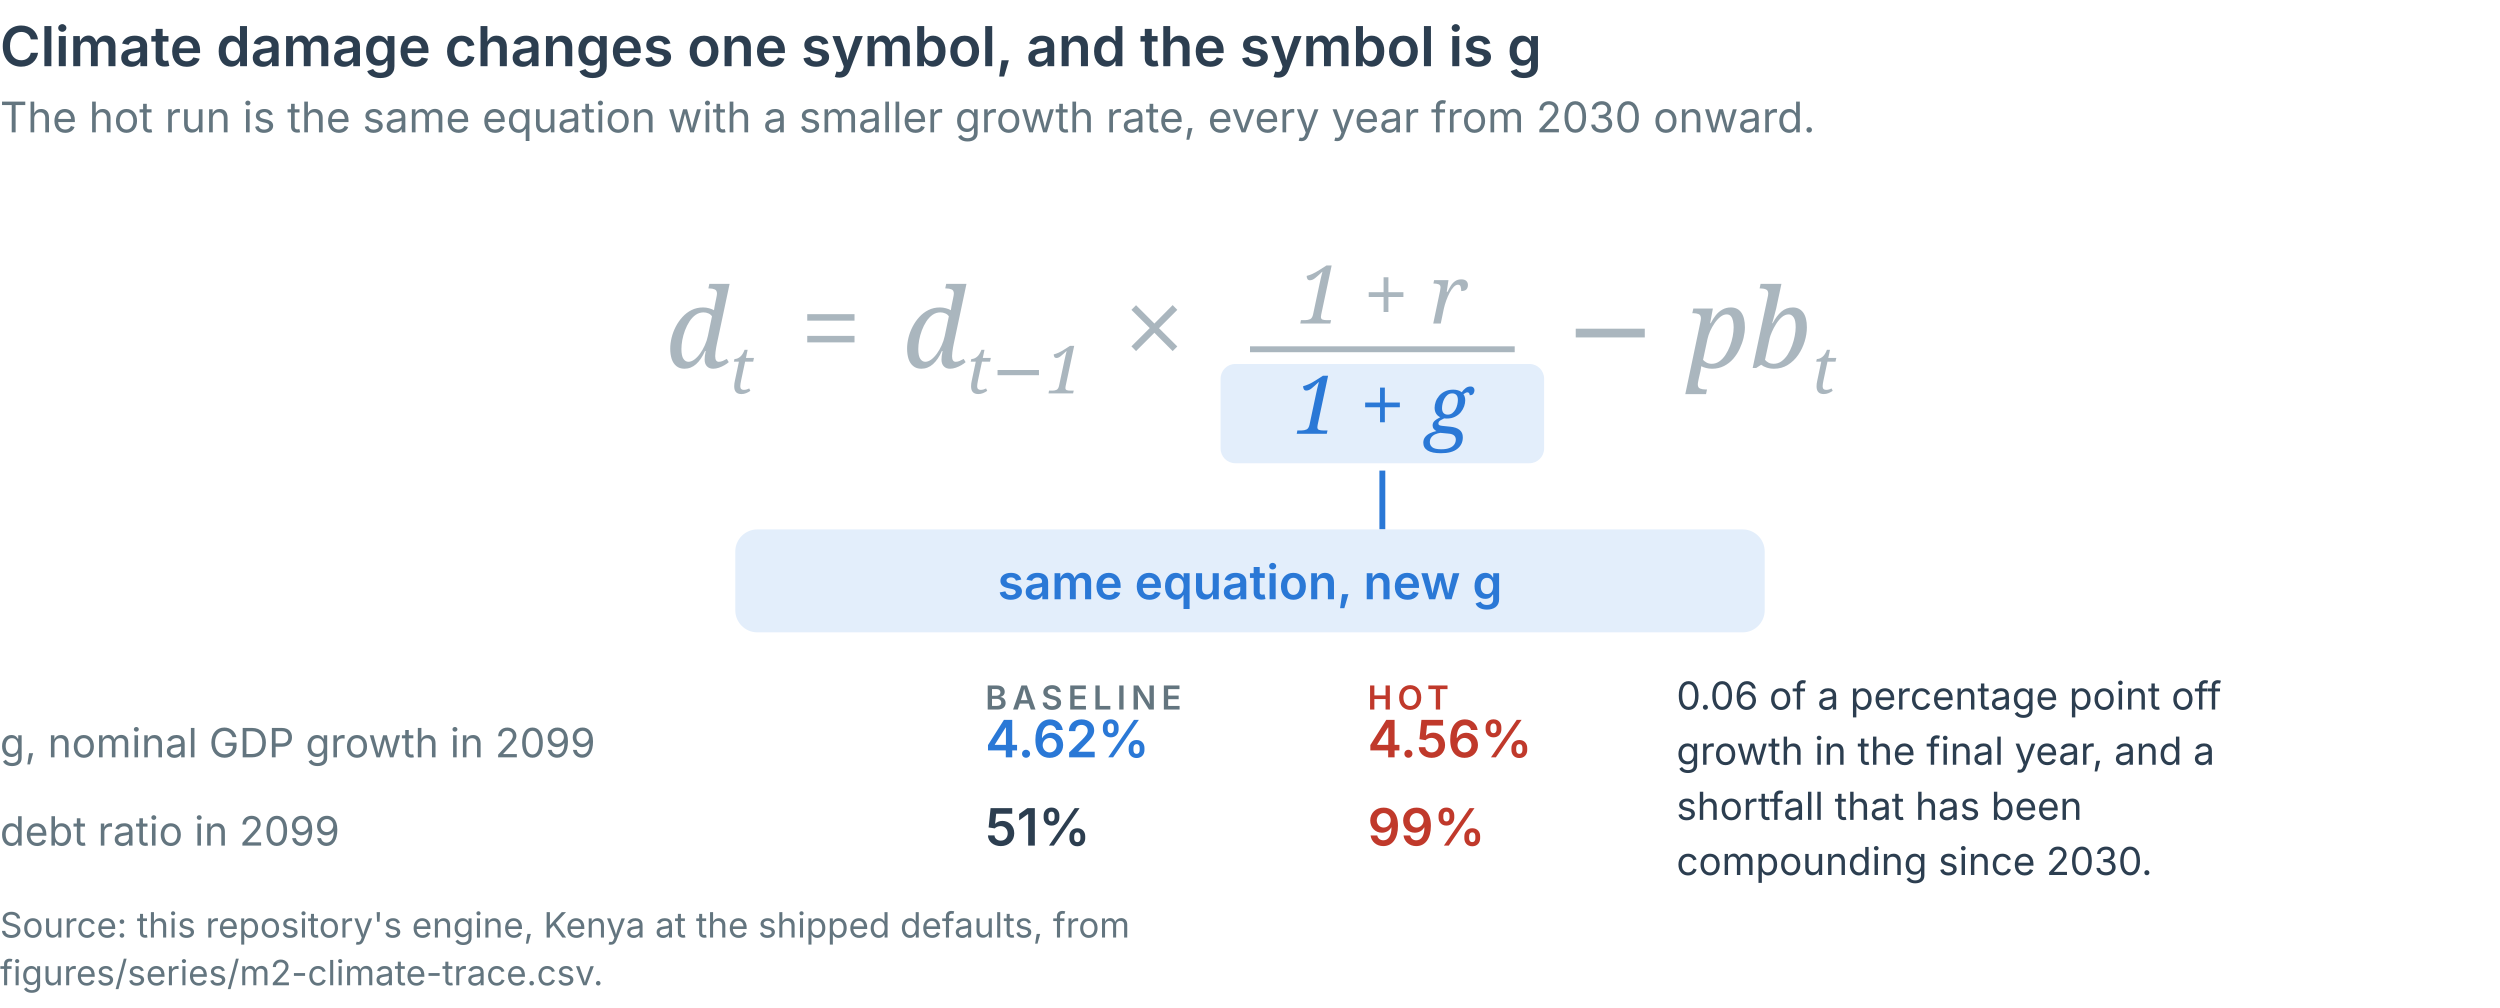
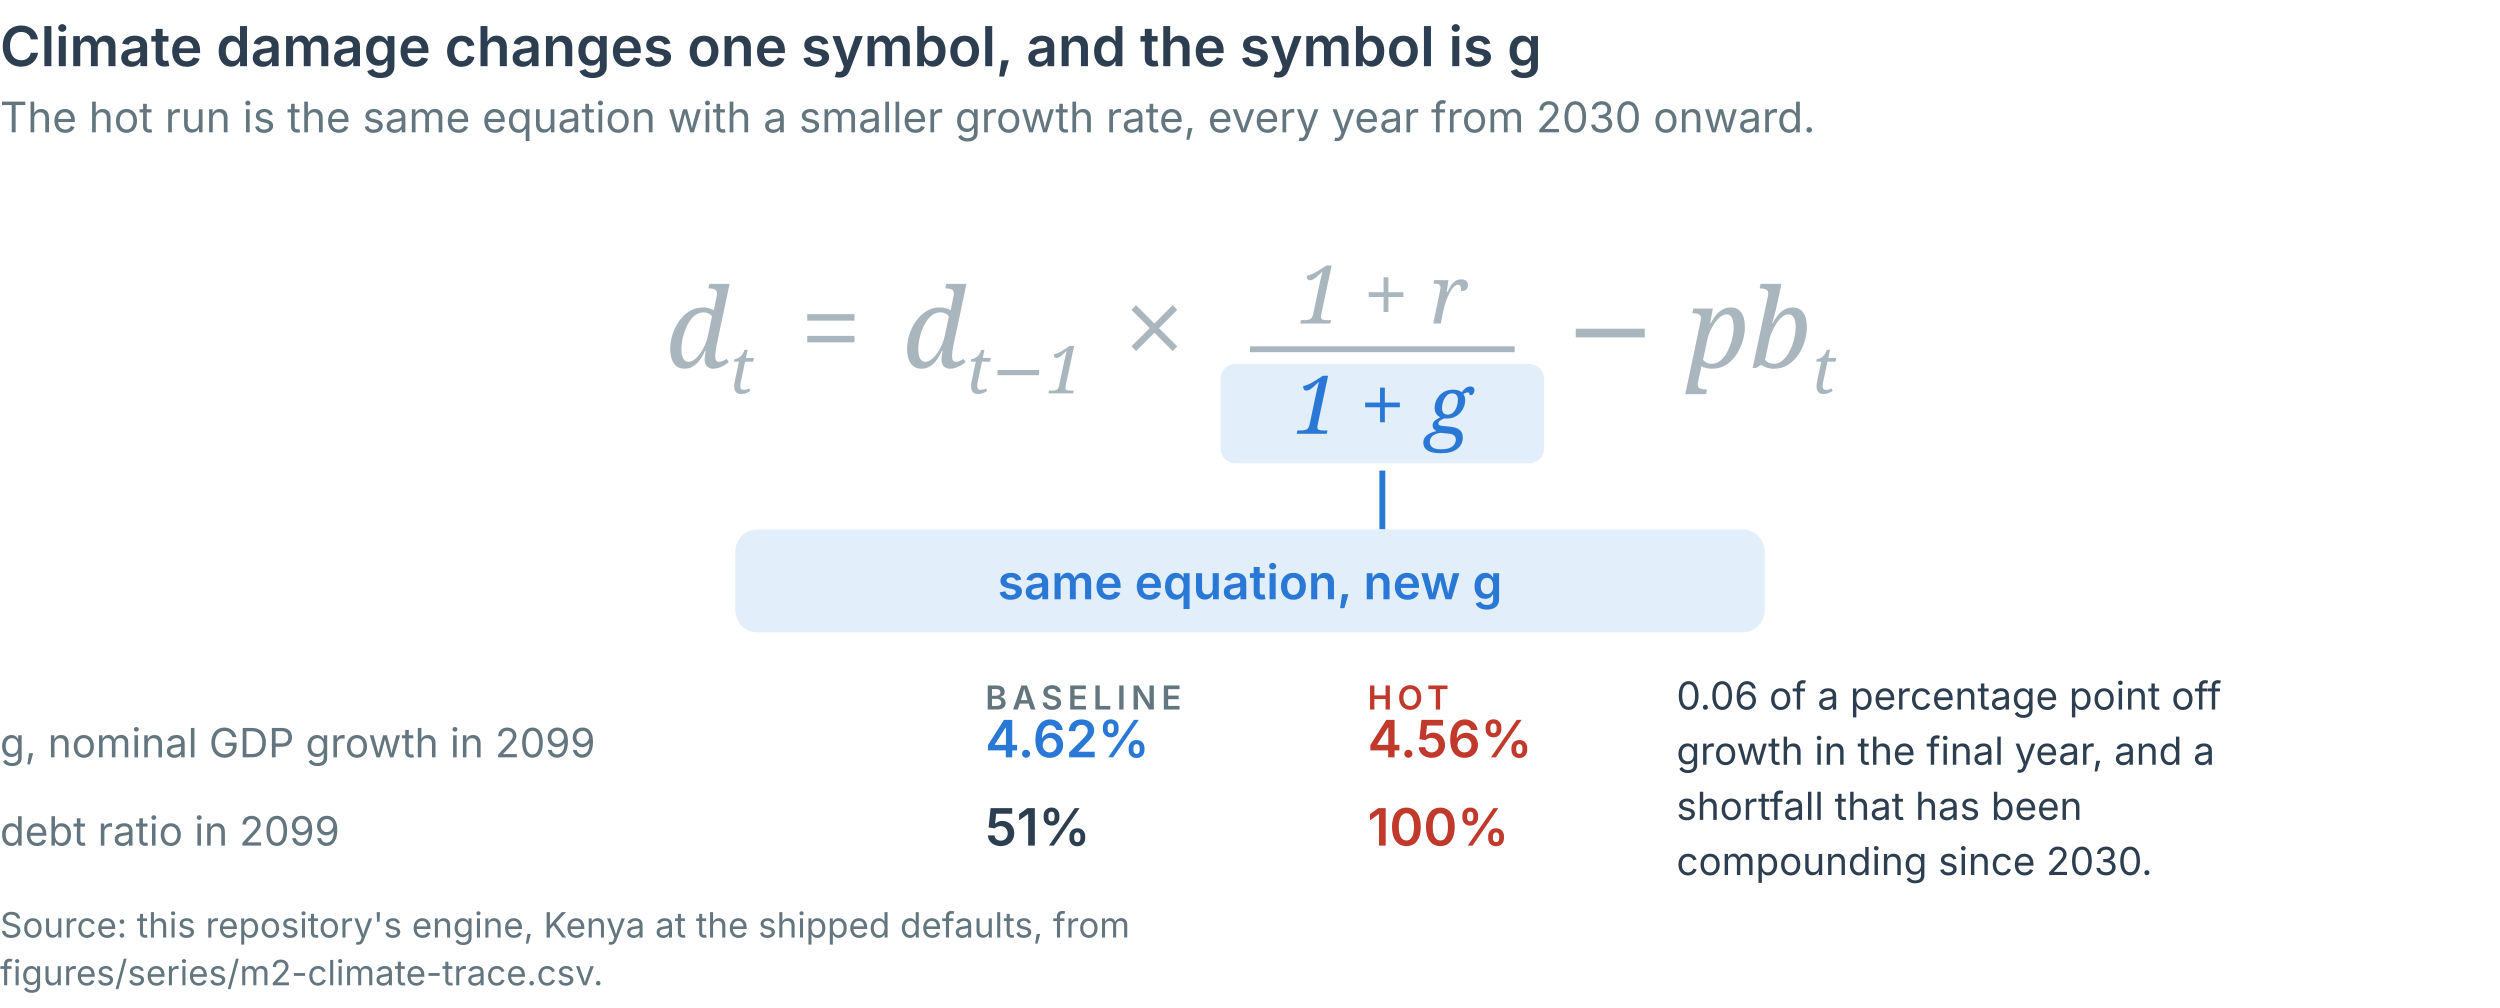
<svg xmlns="http://www.w3.org/2000/svg" viewBox="0 0 680 274" role="img" aria-label="Climate damage changes one symbol, and the symbol is g. The hot run is the same equation with a smaller growth rate, every year from 2030 onward." preserveAspectRatio="xMidYMid meet">
  <defs>
    <marker id="qcx-head" viewBox="0 0 10 10" refX="9" refY="5" markerWidth="6" markerHeight="6" orient="auto-start-reverse">
      <path d="M 0 1 L 9 5 L 0 9 z" fill="#CBD5DB" />
    </marker>
    <marker id="qcx-head-accent" viewBox="0 0 10 10" refX="9" refY="5" markerWidth="6" markerHeight="6" orient="auto-start-reverse">
      <path d="M 0 1 L 9 5 L 0 9 z" fill="#16A085" />
    </marker>
    <marker id="qcx-head-red" viewBox="0 0 10 10" refX="9" refY="5" markerWidth="6" markerHeight="6" orient="auto-start-reverse">
      <path d="M 0 1 L 9 5 L 0 9 z" fill="#C0392B" />
    </marker>
  </defs>
  <style>.qcx-sans{font-family:"Söhne","Inter",system-ui,-apple-system,sans-serif;}.qcx-serif{font-family:"Tiempos Headline","IBM Plex Serif",Georgia,serif;}</style>
  <text class="qcx-sans" x="0.0" y="18.0" font-size="15" font-weight="600" fill="#2C3E50" text-anchor="start">Climate damage changes one symbol, and the symbol is g</text>
  <text class="qcx-sans" x="0.0" y="36.0" font-size="11.5" font-weight="400" fill="#63757F" text-anchor="start">The hot run is the same equation with a smaller growth rate, every year from 2030 onward.</text>
  <rect x="332.0" y="99.0" width="88.0" height="27.0" rx="4" ry="4" fill="#E3EEFB" stroke="none" stroke-width="1.3" />
  <text class="qcx-serif" x="193.0" y="100" font-size="30" fill="#AAB6BE" text-anchor="middle" font-style="italic">d<tspan font-size="18" dy="7">t</tspan>
  </text>
  <text class="qcx-serif" x="226.0" y="100.0" font-size="30" font-weight="400" fill="#AAB6BE" text-anchor="middle">=</text>
  <text class="qcx-serif" x="270.0" y="100" font-size="30" fill="#AAB6BE" text-anchor="middle" font-style="italic">d<tspan font-size="18" dy="7">t−1</tspan>
  </text>
  <text class="qcx-serif" x="314.0" y="100.0" font-size="30" font-weight="400" fill="#AAB6BE" text-anchor="middle">×</text>
  <text class="qcx-serif" x="376.0" y="88.0" font-size="22" font-weight="400" fill="#AAB6BE" text-anchor="middle" font-style="italic">1 + r</text>
  <line x1="340.0" y1="95" x2="412.0" y2="95" stroke="#AAB6BE" stroke-width="1.6" />
  <text class="qcx-serif" x="376.0" y="118.0" font-size="22" font-weight="400" fill="#2a78d6" text-anchor="middle" font-style="italic">1 + g</text>
  <text class="qcx-serif" x="438.0" y="100.0" font-size="30" font-weight="400" fill="#AAB6BE" text-anchor="middle">−</text>
  <text class="qcx-serif" x="479.0" y="100" font-size="30" fill="#AAB6BE" text-anchor="middle" font-style="italic">pb<tspan font-size="18" dy="7">t</tspan>
  </text>
  <line x1="376.0" y1="128" x2="376.0" y2="144" stroke="#2a78d6" stroke-width="1.6" />
  <rect x="200.0" y="144.0" width="280.0" height="28.0" rx="6" ry="6" fill="#E3EEFB" stroke="none" stroke-width="1.3" />
  <text class="qcx-sans" x="340.0" y="163.0" font-size="13" font-weight="600" fill="#2a78d6" text-anchor="middle">same equation, new g</text>
  <text class="qcx-sans" x="268.0" y="193.0" font-size="9" font-weight="600" fill="#63757F" text-anchor="start" letter-spacing="1.4">BASELINE</text>
  <text class="qcx-sans" x="372.0" y="193.0" font-size="9" font-weight="600" fill="#C0392B" text-anchor="start" letter-spacing="1.4">HOT</text>
  <text class="qcx-sans" x="0.0" y="206.0" font-size="11" font-weight="400" fill="#63757F" text-anchor="start">g, nominal GDP growth in 2099</text>
  <text class="qcx-sans" x="268.0" y="206.0" font-size="14" font-weight="600" fill="#2a78d6" text-anchor="start">4.62%</text>
  <text class="qcx-sans" x="372.0" y="206.0" font-size="14" font-weight="600" fill="#C0392B" text-anchor="start">4.56%</text>
  <text class="qcx-sans" x="0.0" y="230.0" font-size="11" font-weight="400" fill="#63757F" text-anchor="start">debt ratio in 2099</text>
  <text class="qcx-sans" x="268.0" y="230.0" font-size="14" font-weight="600" fill="#2C3E50" text-anchor="start">51%</text>
-   <text class="qcx-sans" x="372.0" y="230.0" font-size="14" font-weight="600" fill="#C0392B" text-anchor="start">99%</text>
+   <text class="qcx-sans" x="372.0" y="230.0" font-size="14" font-weight="600" fill="#C0392B" text-anchor="start">100%</text>
  <text class="qcx-sans" x="456.0" y="193.0" font-size="10.5" font-weight="400" fill="#2C3E50" text-anchor="start">0.06 of a percentage point off</text>
  <text class="qcx-sans" x="456.0" y="208.0" font-size="10.5" font-weight="400" fill="#2C3E50" text-anchor="start">growth in the final year, and a</text>
  <text class="qcx-sans" x="456.0" y="223.0" font-size="10.5" font-weight="400" fill="#2C3E50" text-anchor="start">shortfall that has been</text>
  <text class="qcx-sans" x="456.0" y="238.0" font-size="10.5" font-weight="400" fill="#2C3E50" text-anchor="start">compounding since 2030.</text>
  <text class="qcx-sans" x="0.0" y="255.0" font-size="9.5" font-weight="400" fill="#63757F" text-anchor="start">Source: this repository's engine, Kenya at the shipped defaults, from</text>
  <text class="qcx-sans" x="0.0" y="268.0" font-size="9.5" font-weight="400" fill="#63757F" text-anchor="start">figures/series/m2-climate-trace.csv.</text>
</svg>
